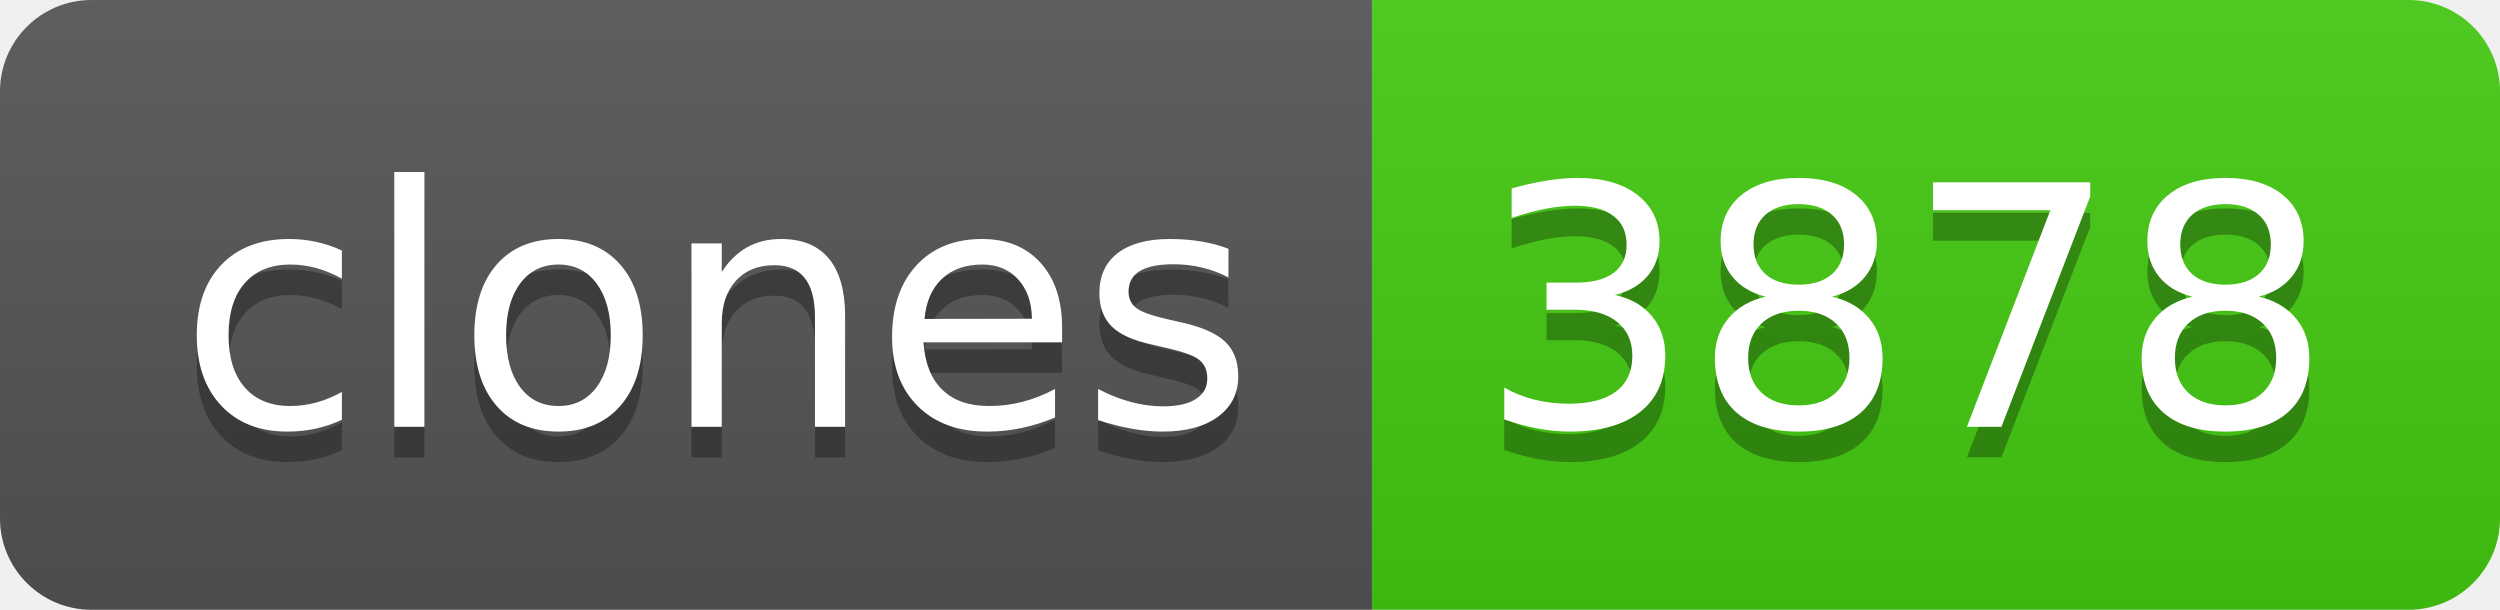
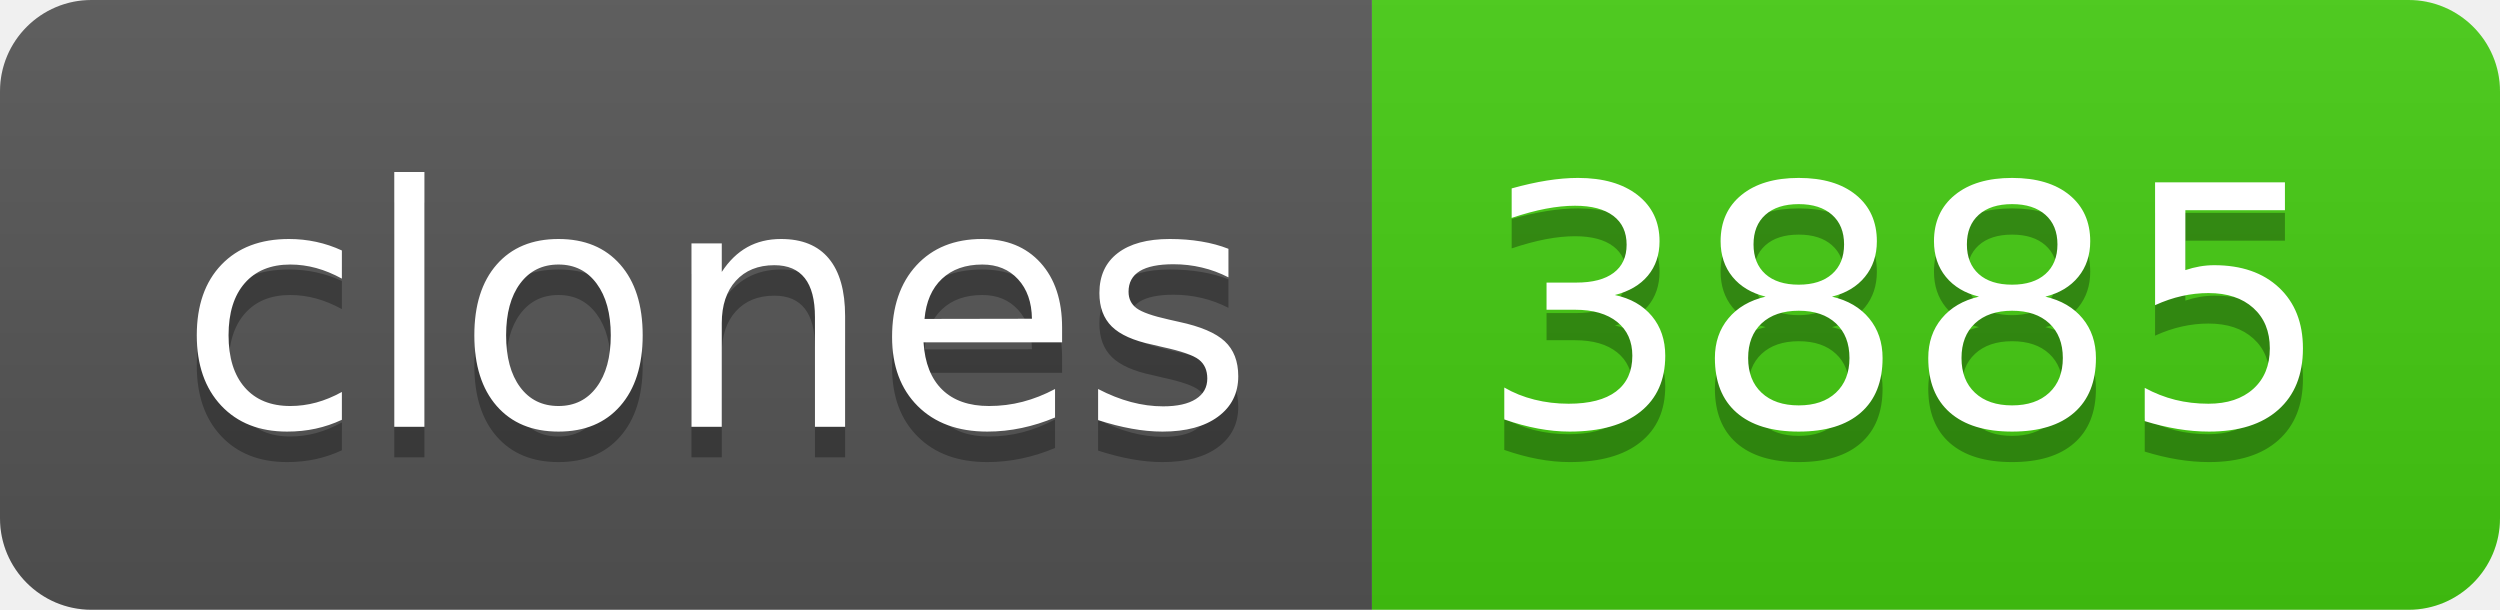
- <svg xmlns="http://www.w3.org/2000/svg" width="82" height="20" role="img" aria-label="clones: 3878">
+ <svg xmlns="http://www.w3.org/2000/svg" width="82" height="20" role="img" aria-label="clones: 3885">
  <linearGradient id="s" x2="0" y2="100%">
    <stop offset="0" stop-color="#bbb" stop-opacity=".1" />
    <stop offset="1" stop-opacity=".1" />
  </linearGradient>
  <clipPath id="r">
    <rect width="82" height="20" rx="3" fill="#fff" />
  </clipPath>
  <g clip-path="url(#r)">
    <rect width="45" height="20" fill="#555" />
    <rect x="45" width="37" height="20" fill="#4c1" />
    <rect width="82" height="20" fill="url(#s)" />
  </g>
  <g fill="#fff" text-anchor="middle" font-family="Verdana,Geneva,DejaVu Sans,sans-serif" text-rendering="geometricPrecision" font-size="110">
    <text aria-hidden="true" x="235" y="150" fill="#010101" fill-opacity=".3" transform="scale(.1)" textLength="350">clones</text>
    <text x="235" y="140" transform="scale(.1)" fill="#fff" textLength="350">clones</text>
-     <text aria-hidden="true" x="625" y="150" fill="#010101" fill-opacity=".3" transform="scale(.1)" textLength="270">3878</text>
-     <text x="625" y="140" transform="scale(.1)" fill="#fff" textLength="270">3878</text>
+     <text aria-hidden="true" x="625" y="150" fill="#010101" fill-opacity=".3" transform="scale(.1)" textLength="270">3885</text>
+     <text x="625" y="140" transform="scale(.1)" fill="#fff" textLength="270">3885</text>
  </g>
</svg>
